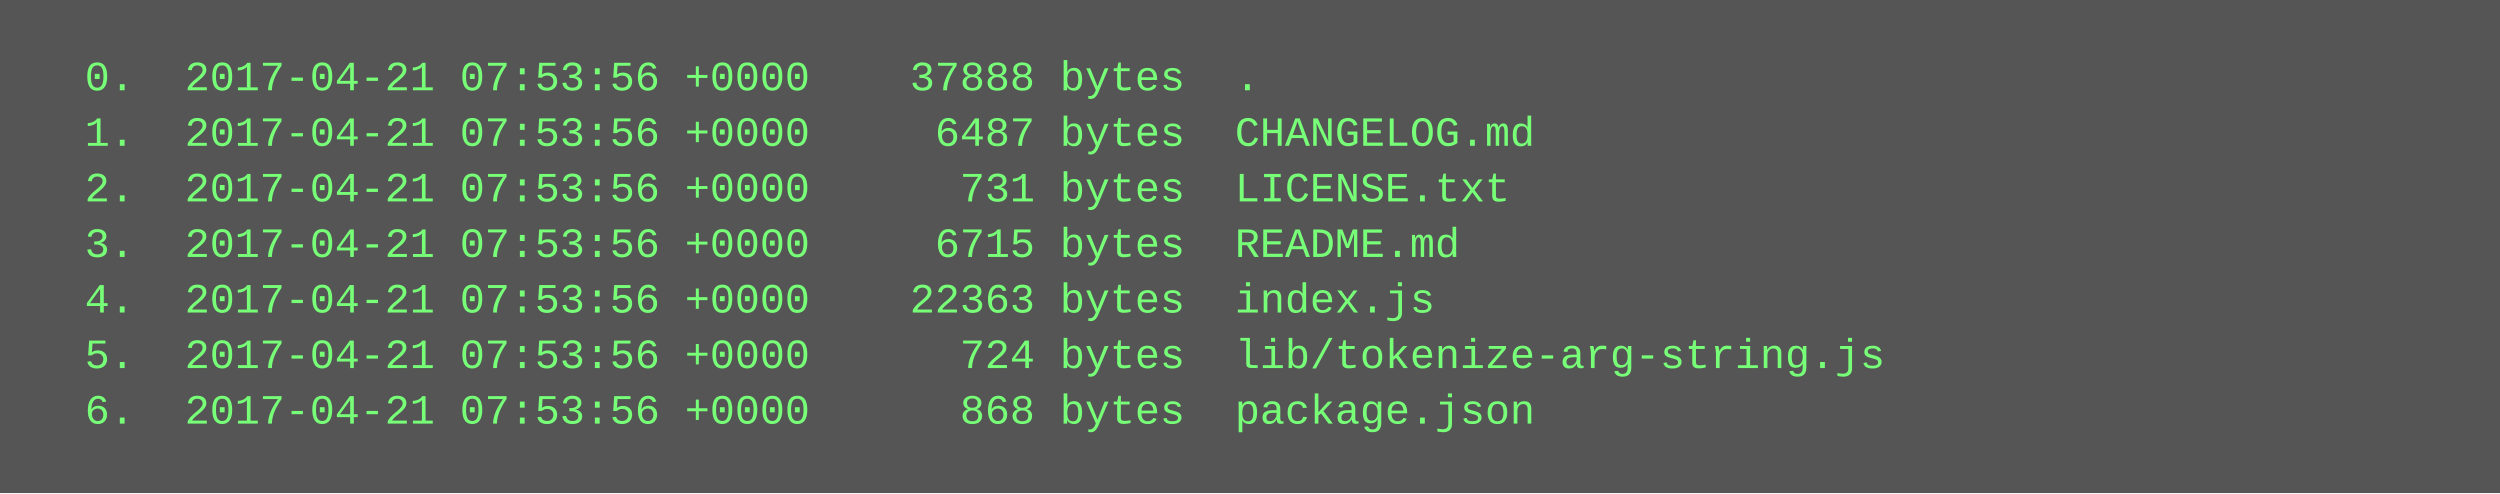
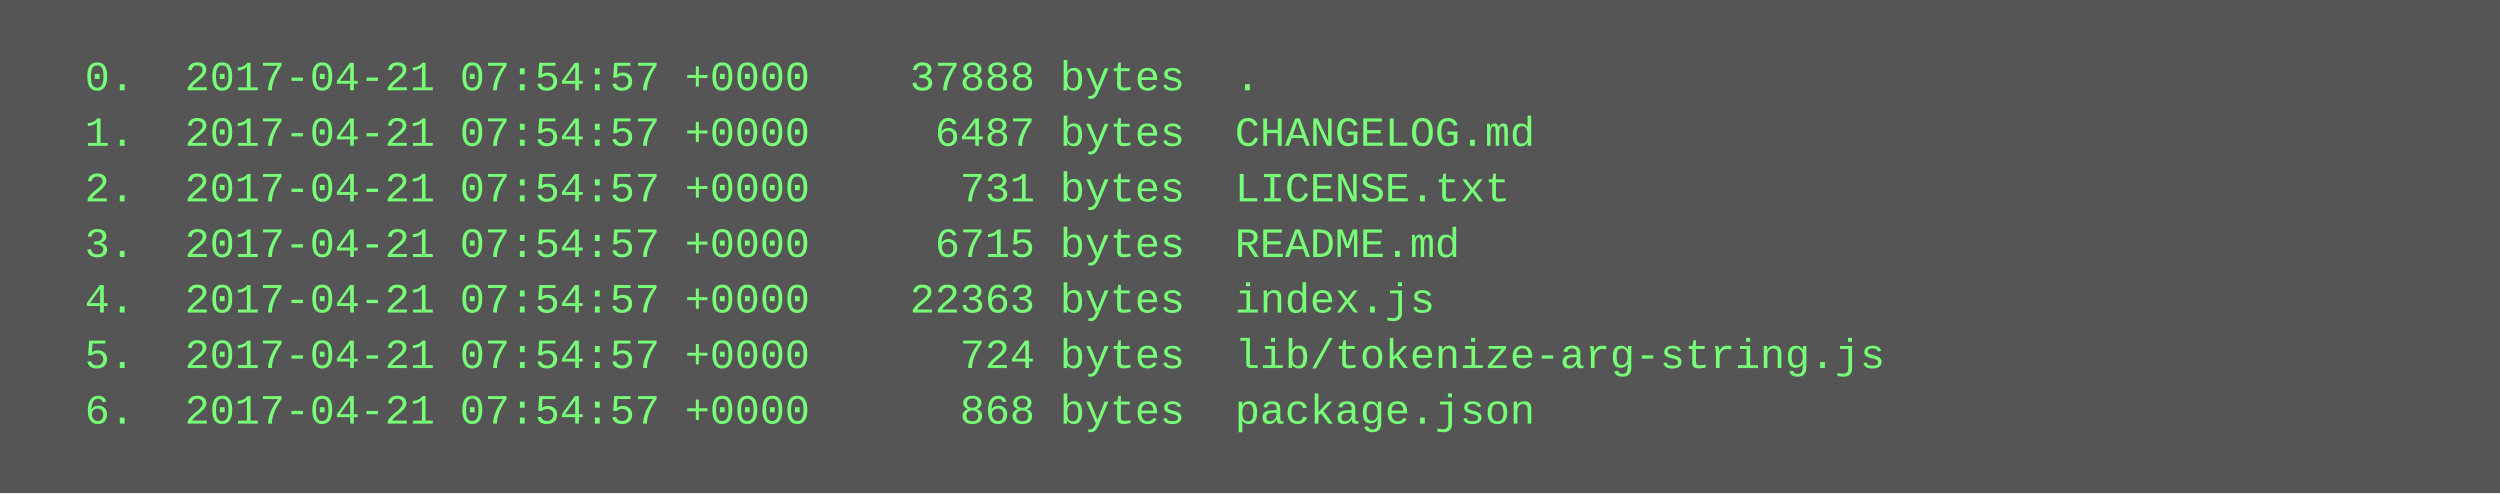
<svg xmlns="http://www.w3.org/2000/svg" height="142" width="720">
  <rect height="142" fill="#555" width="720" />
  <text fill="#7f7" font-family="Courier New" font-size="12" xml:space="preserve">
-     <tspan x="10" y="26">  0.  2017-04-21 07:53:56 +0000    37888 bytes  .</tspan>
-     <tspan x="10" y="42">  1.  2017-04-21 07:53:56 +0000     6487 bytes  CHANGELOG.md</tspan>
-     <tspan x="10" y="58">  2.  2017-04-21 07:53:56 +0000      731 bytes  LICENSE.txt</tspan>
-     <tspan x="10" y="74">  3.  2017-04-21 07:53:56 +0000     6715 bytes  README.md</tspan>
-     <tspan x="10" y="90">  4.  2017-04-21 07:53:56 +0000    22363 bytes  index.js</tspan>
-     <tspan x="10" y="106">  5.  2017-04-21 07:53:56 +0000      724 bytes  lib/tokenize-arg-string.js</tspan>
-     <tspan x="10" y="122">  6.  2017-04-21 07:53:56 +0000      868 bytes  package.json</tspan>
+     <tspan x="10" y="26">  0.  2017-04-21 07:54:57 +0000    37888 bytes  .</tspan>
+     <tspan x="10" y="42">  1.  2017-04-21 07:54:57 +0000     6487 bytes  CHANGELOG.md</tspan>
+     <tspan x="10" y="58">  2.  2017-04-21 07:54:57 +0000      731 bytes  LICENSE.txt</tspan>
+     <tspan x="10" y="74">  3.  2017-04-21 07:54:57 +0000     6715 bytes  README.md</tspan>
+     <tspan x="10" y="90">  4.  2017-04-21 07:54:57 +0000    22363 bytes  index.js</tspan>
+     <tspan x="10" y="106">  5.  2017-04-21 07:54:57 +0000      724 bytes  lib/tokenize-arg-string.js</tspan>
+     <tspan x="10" y="122">  6.  2017-04-21 07:54:57 +0000      868 bytes  package.json</tspan>
  </text>
</svg>
